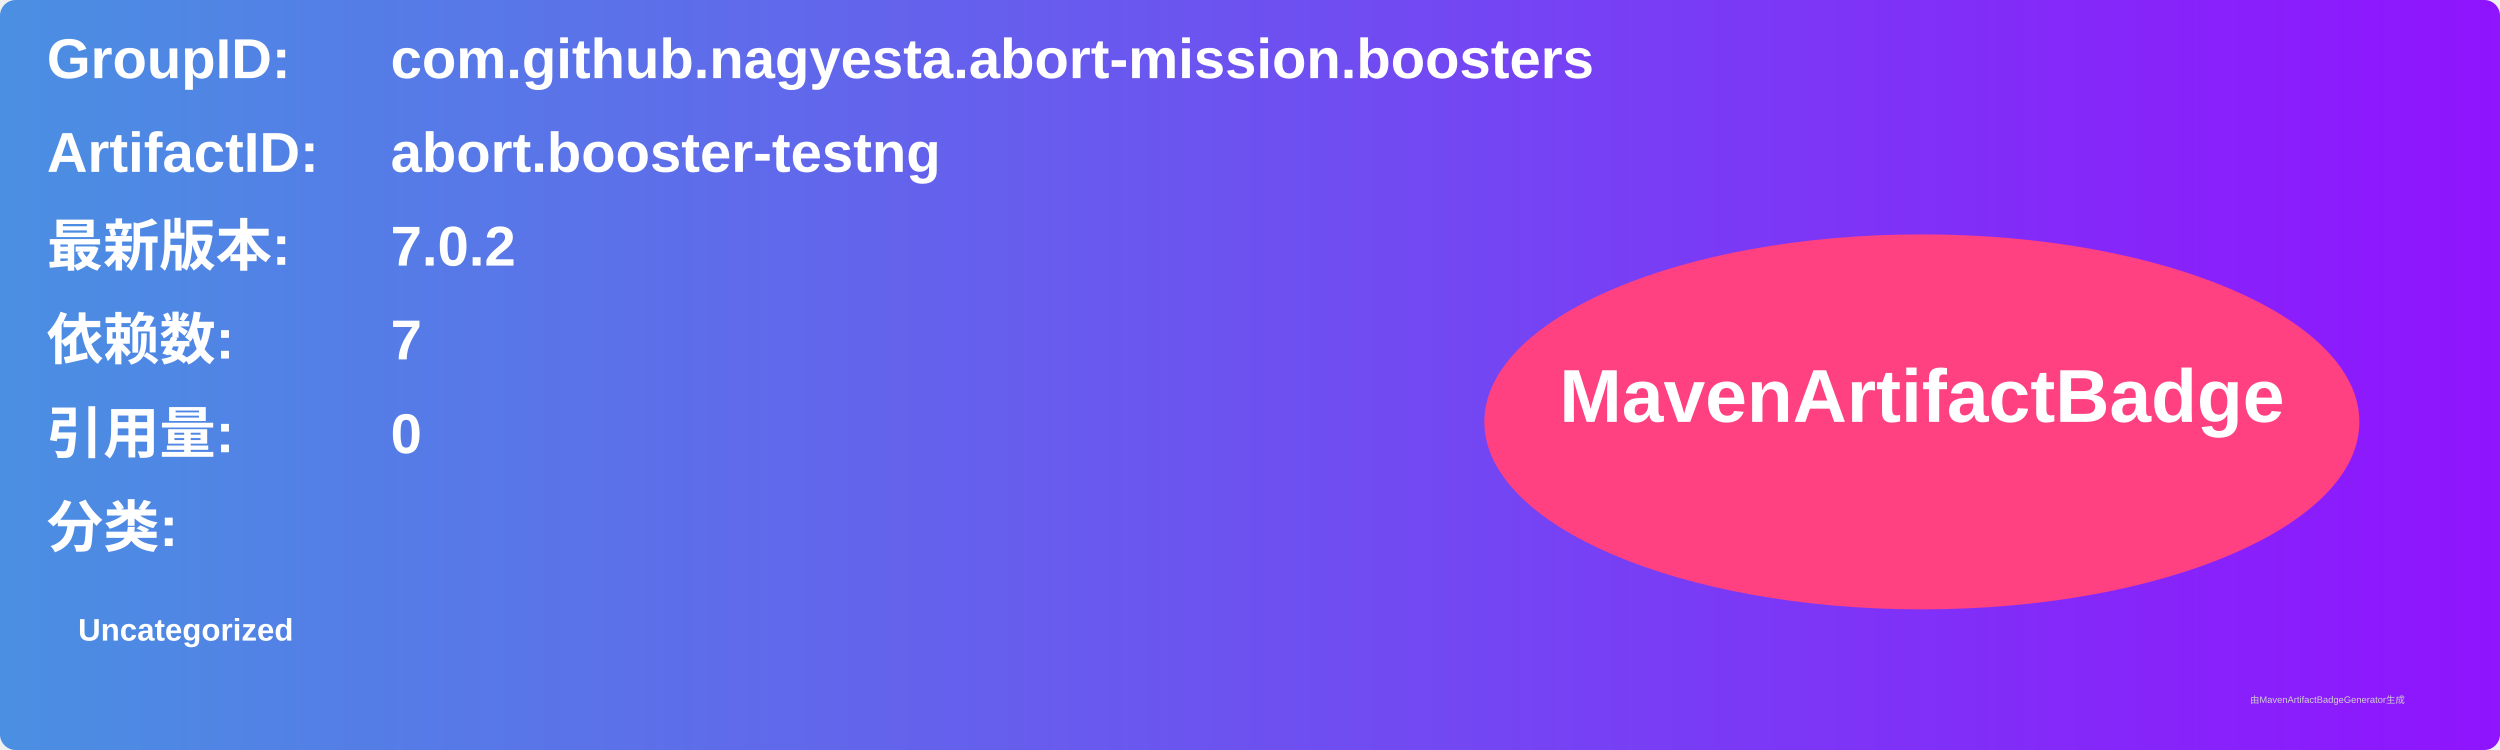
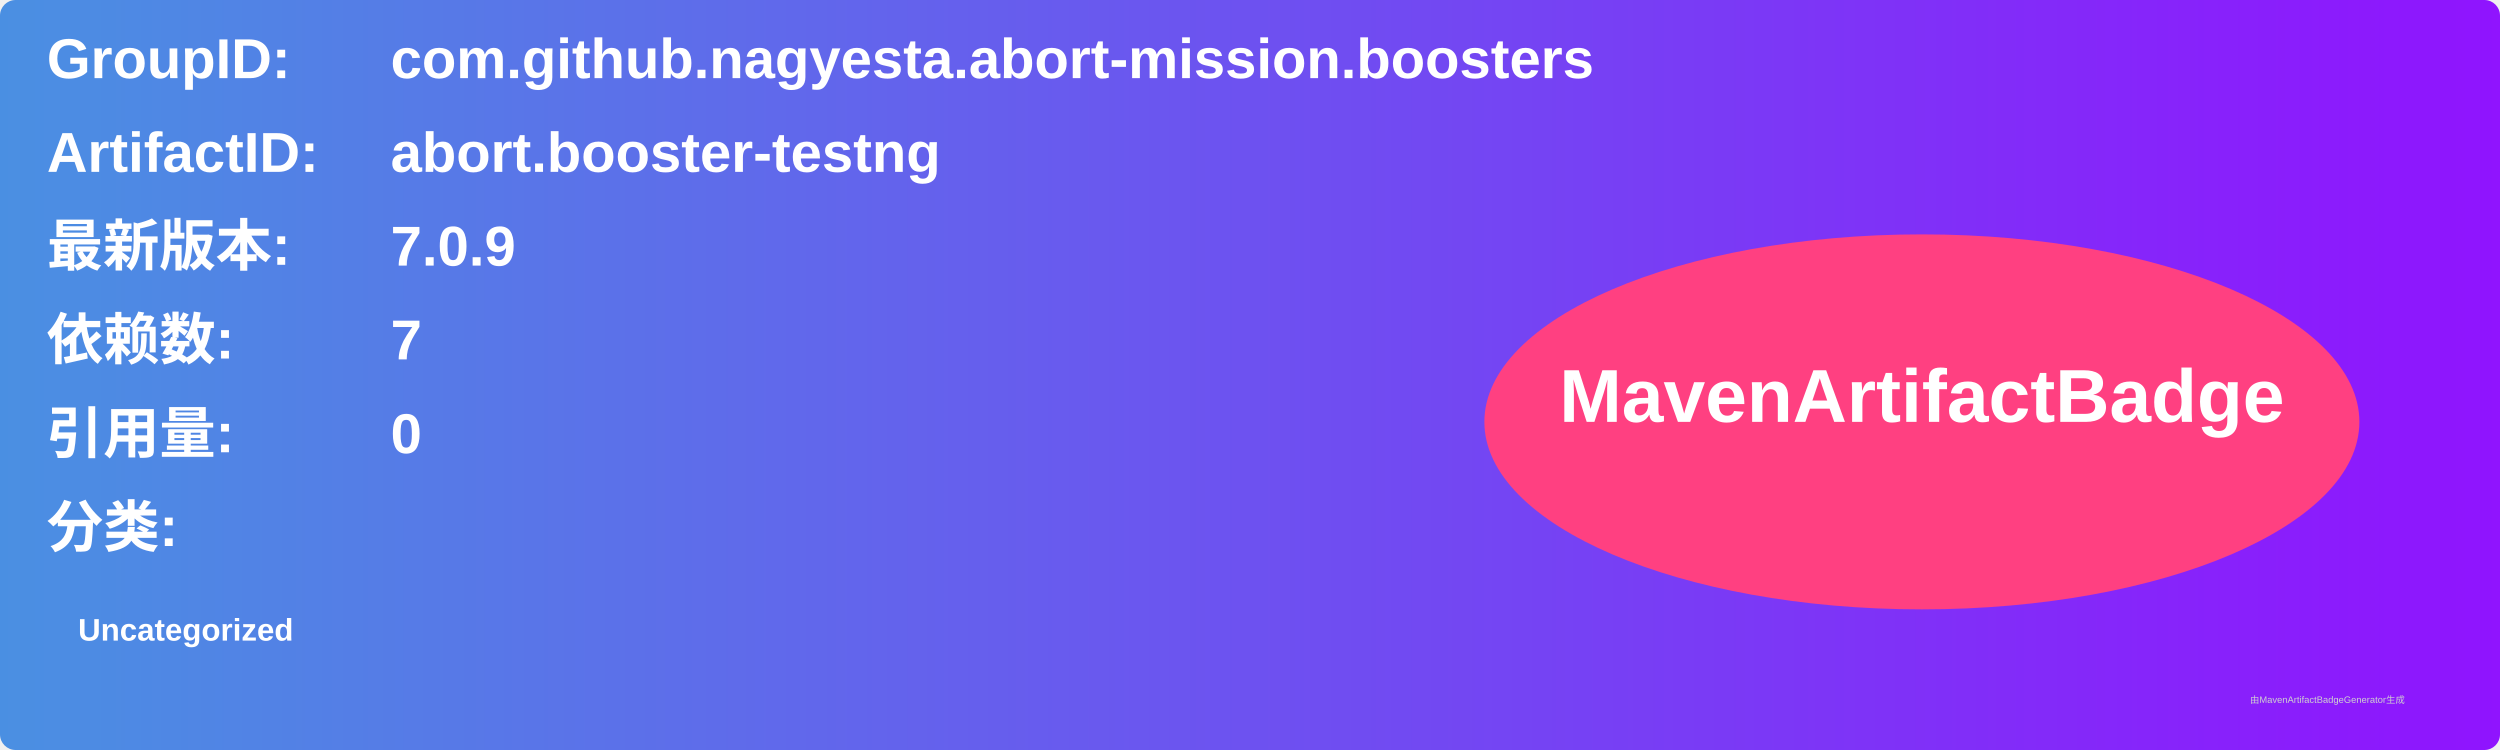
<svg xmlns="http://www.w3.org/2000/svg" width="800" height="240" viewBox="0 0 800 240">
  <linearGradient id="grad" x1="0%" y1="0%" x2="100%" y2="0%">
    <stop offset="0%" stop-color="#4a90e2" />
    <stop offset="100%" stop-color="#9013fe" />
  </linearGradient>
  <rect width="100%" height="100%" rx="5" ry="5" fill="url(#grad)" />
  <g transform="translate(15, 15)">
    <text x="0" y="10" font-family="Arial" font-size="18" fill="white" font-weight="bold" width="260">GroupID:</text>
    <text x="110" y="10" font-family="Arial" font-size="18" fill="white" font-weight="bold" width="460">com.github.nagyesta.abort-mission.boosters</text>
    <text x="0" y="40" font-family="Arial" font-size="18" fill="white" font-weight="bold" width="260">ArtifactID:</text>
    <text x="110" y="40" font-family="Arial" font-size="18" fill="white" font-weight="bold" width="460">abort.booster-testng</text>
    <text x="0" y="70" font-family="Arial" font-size="18" fill="white" font-weight="bold">最新版本:</text>
    <text x="110" y="70" font-family="Arial" font-size="18" fill="white" font-weight="bold">
-       <tspan font-weight="bold">7.0.2</tspan>
+       <tspan font-weight="bold">7.0.9</tspan>
    </text>
    <text x="0" y="100" font-family="Arial" font-size="18" fill="white" font-weight="bold">依赖数: </text>
    <text x="110" y="100" font-family="Arial" font-size="18" fill="white">
      <tspan font-weight="bold">7</tspan>
    </text>
    <text x="0" y="130" font-family="Arial" font-size="18" fill="white" font-weight="bold">引用量: </text>
    <text x="110" y="130" font-family="Arial" font-size="18" fill="white">
      <tspan font-weight="bold">0</tspan>
    </text>
    <text x="0" y="160" font-family="Arial" font-size="18" fill="white" font-weight="bold">分类:</text>
    <text x="10" y="190" font-family="Arial" font-size="10" fill="white">
      <tspan font-weight="bold">Uncategorized</tspan>
    </text>
    <ellipse cx="600" cy="120" rx="140" ry="60" fill="#ff4081" />
    <text x="600" y="120" text-anchor="middle" font-family="Arial" font-size="24" fill="white" font-weight="bold">MavenArtifactBadge</text>
  </g>
  <text x="720" y="225" font-family="Arial" font-size="3" fill="#d0d0d0">由MavenArtifactBadgeGenerator生成</text>
</svg>
